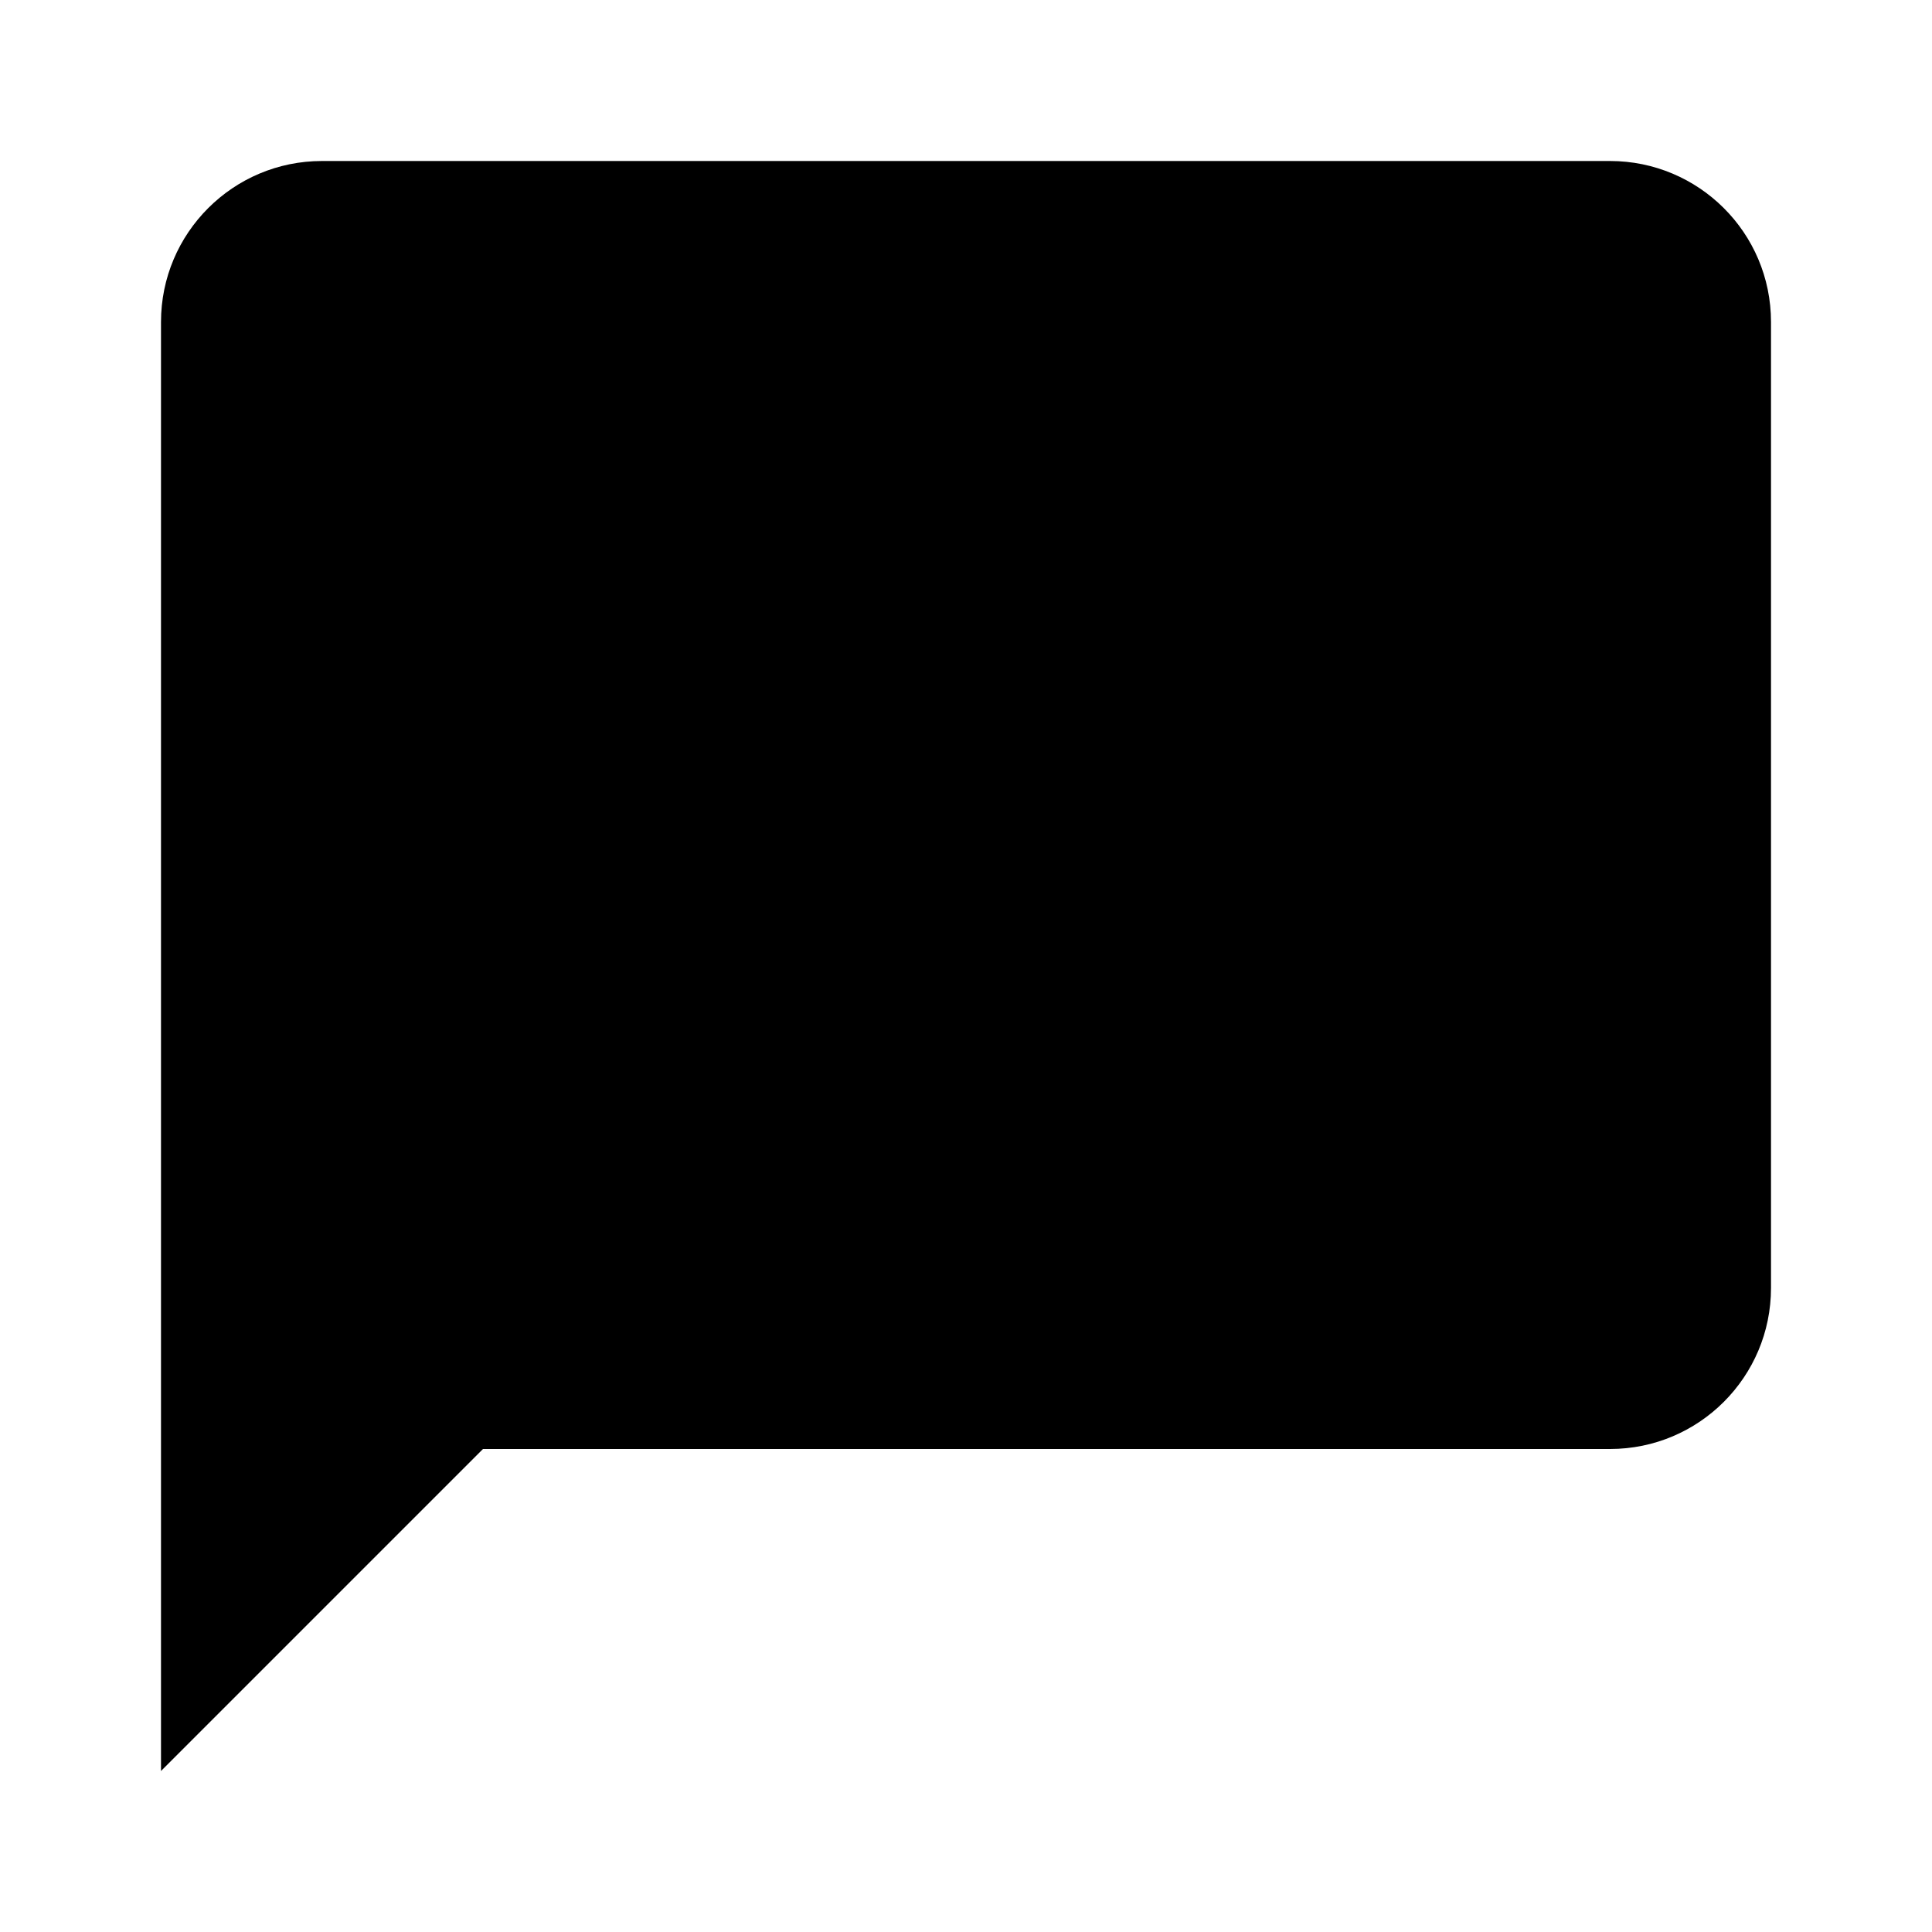
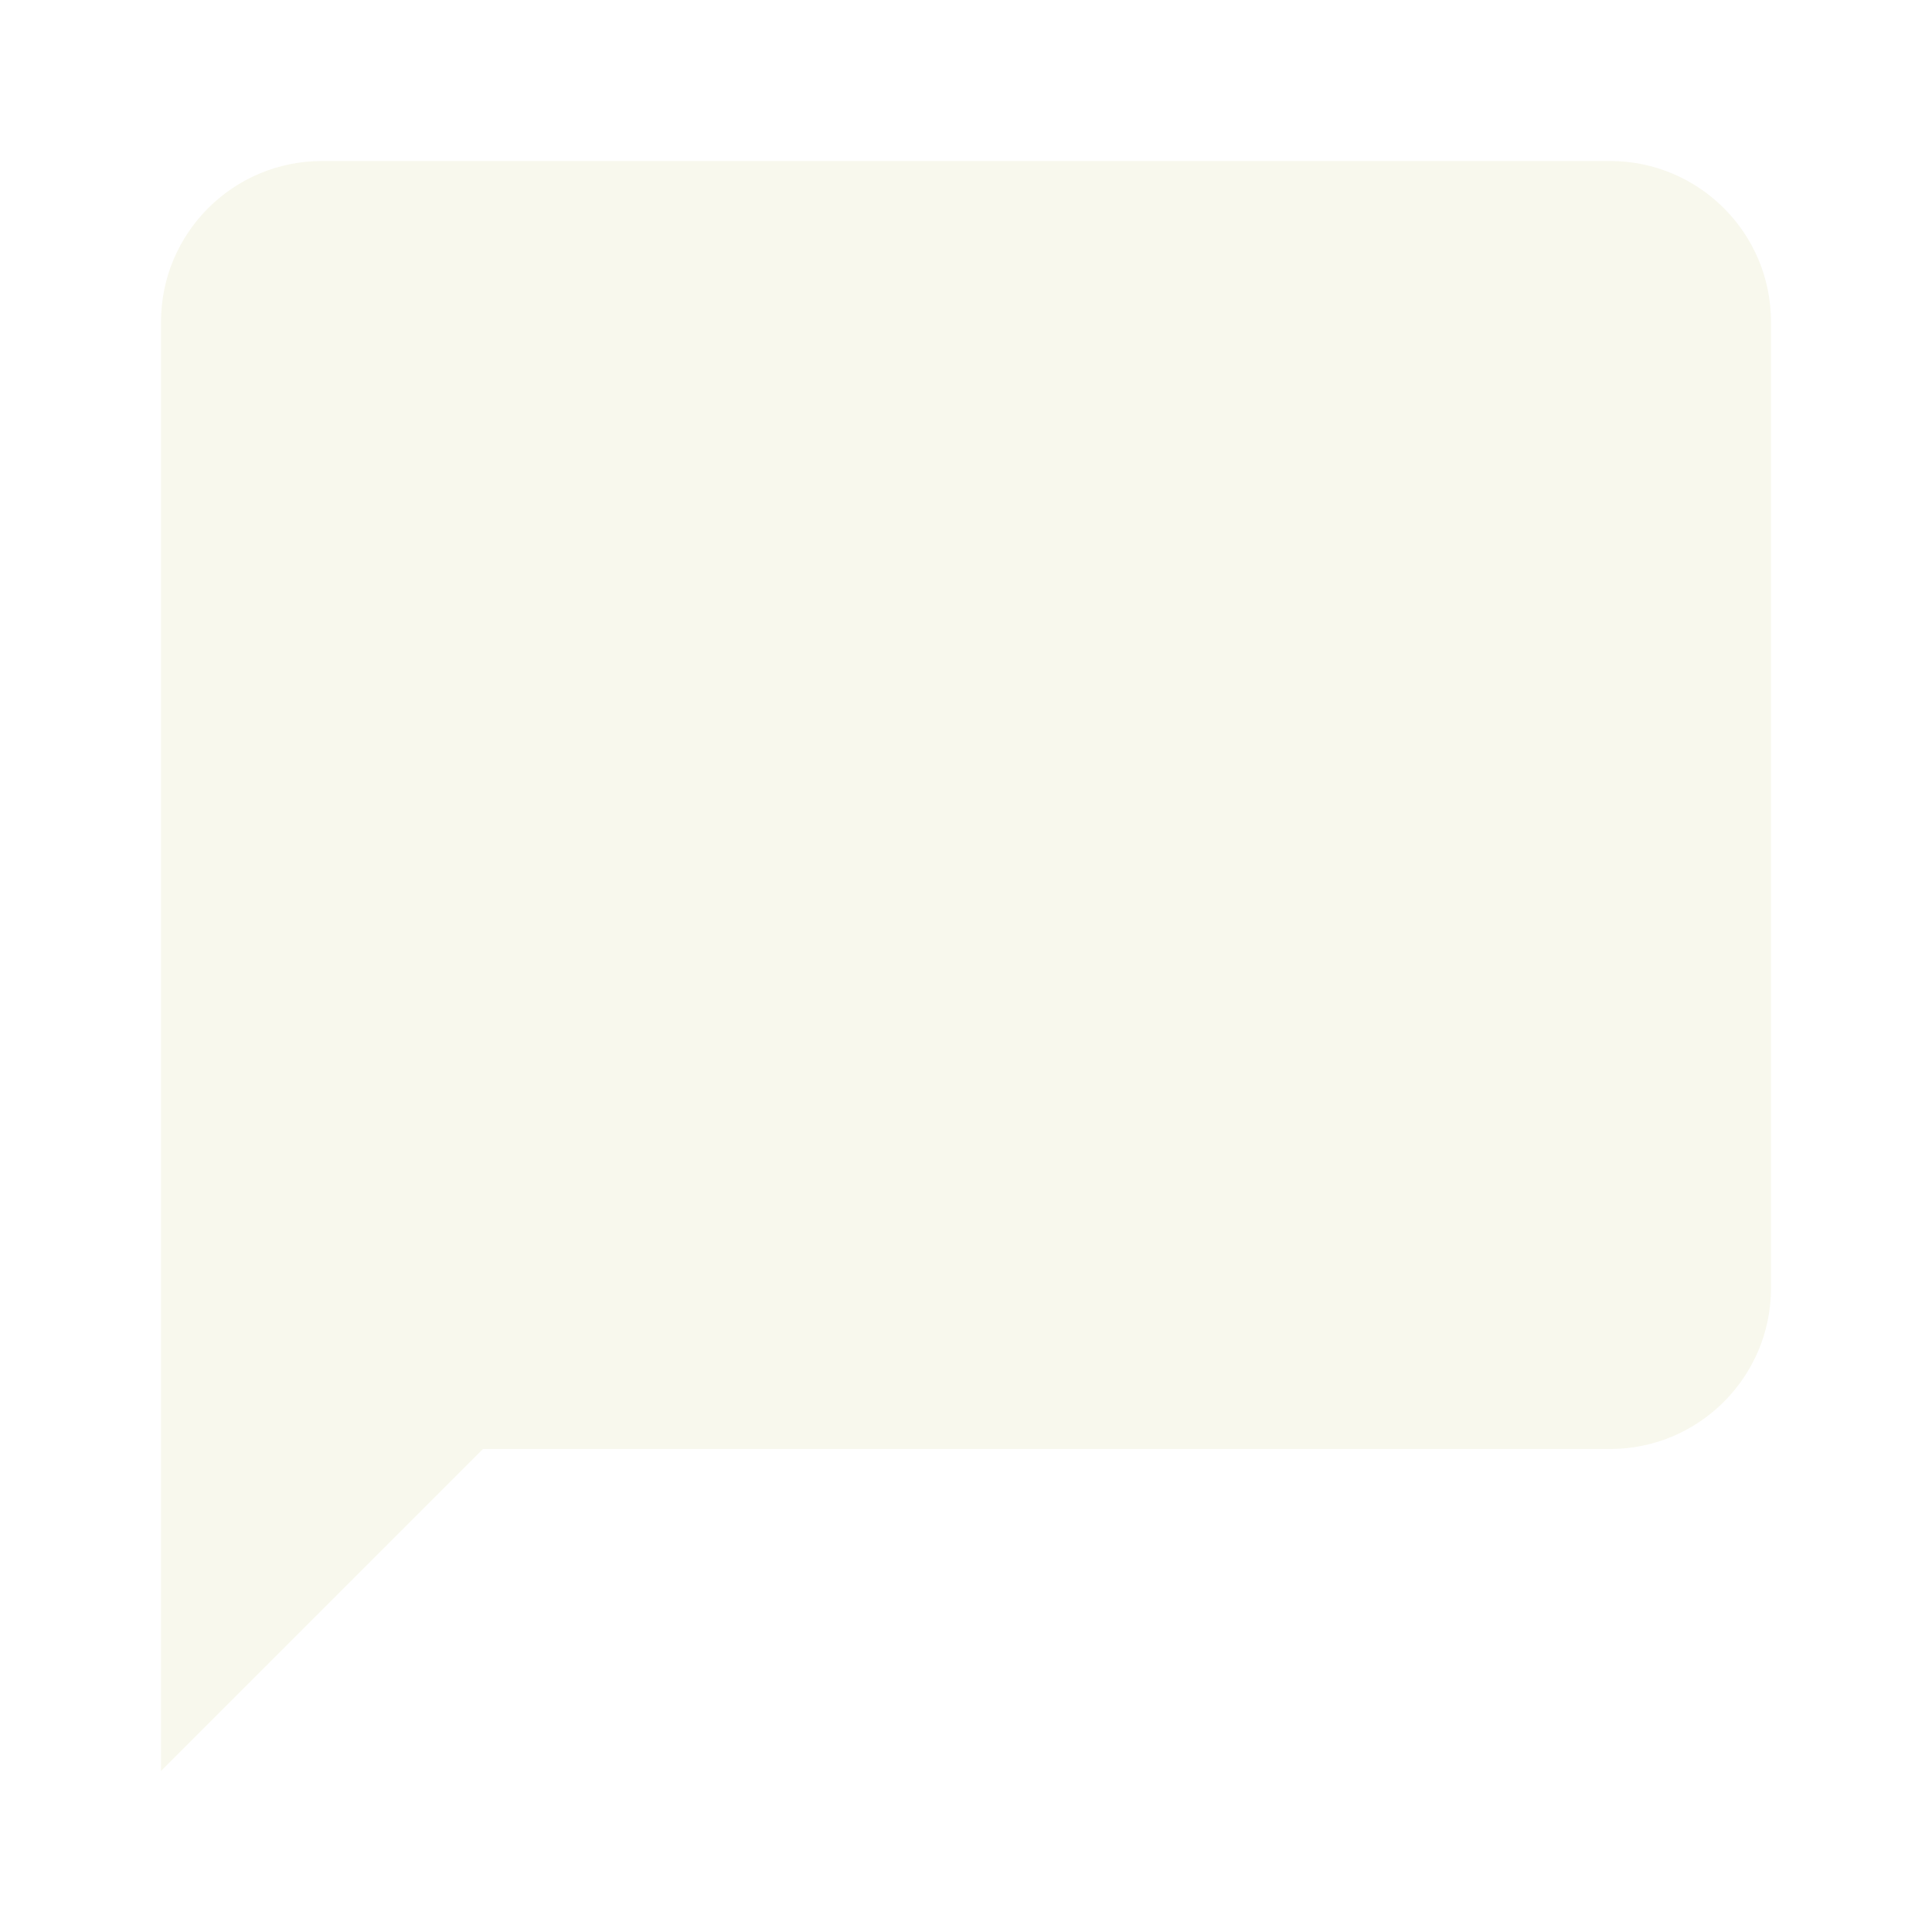
<svg xmlns="http://www.w3.org/2000/svg" viewBox="0 0 24 24">
-   <path d="M20,2H4A2,2 0 0,0 2,4V22L6,18H20A2,2 0 0,0 22,16V4C22,2.89 21.1,2 20,2Z" />
+   <path fill="#f8f8ed" d="M20,2H4A2,2 0 0,0 2,4V22L6,18H20A2,2 0 0,0 22,16V4C22,2.89 21.1,2 20,2Z" />
</svg>
